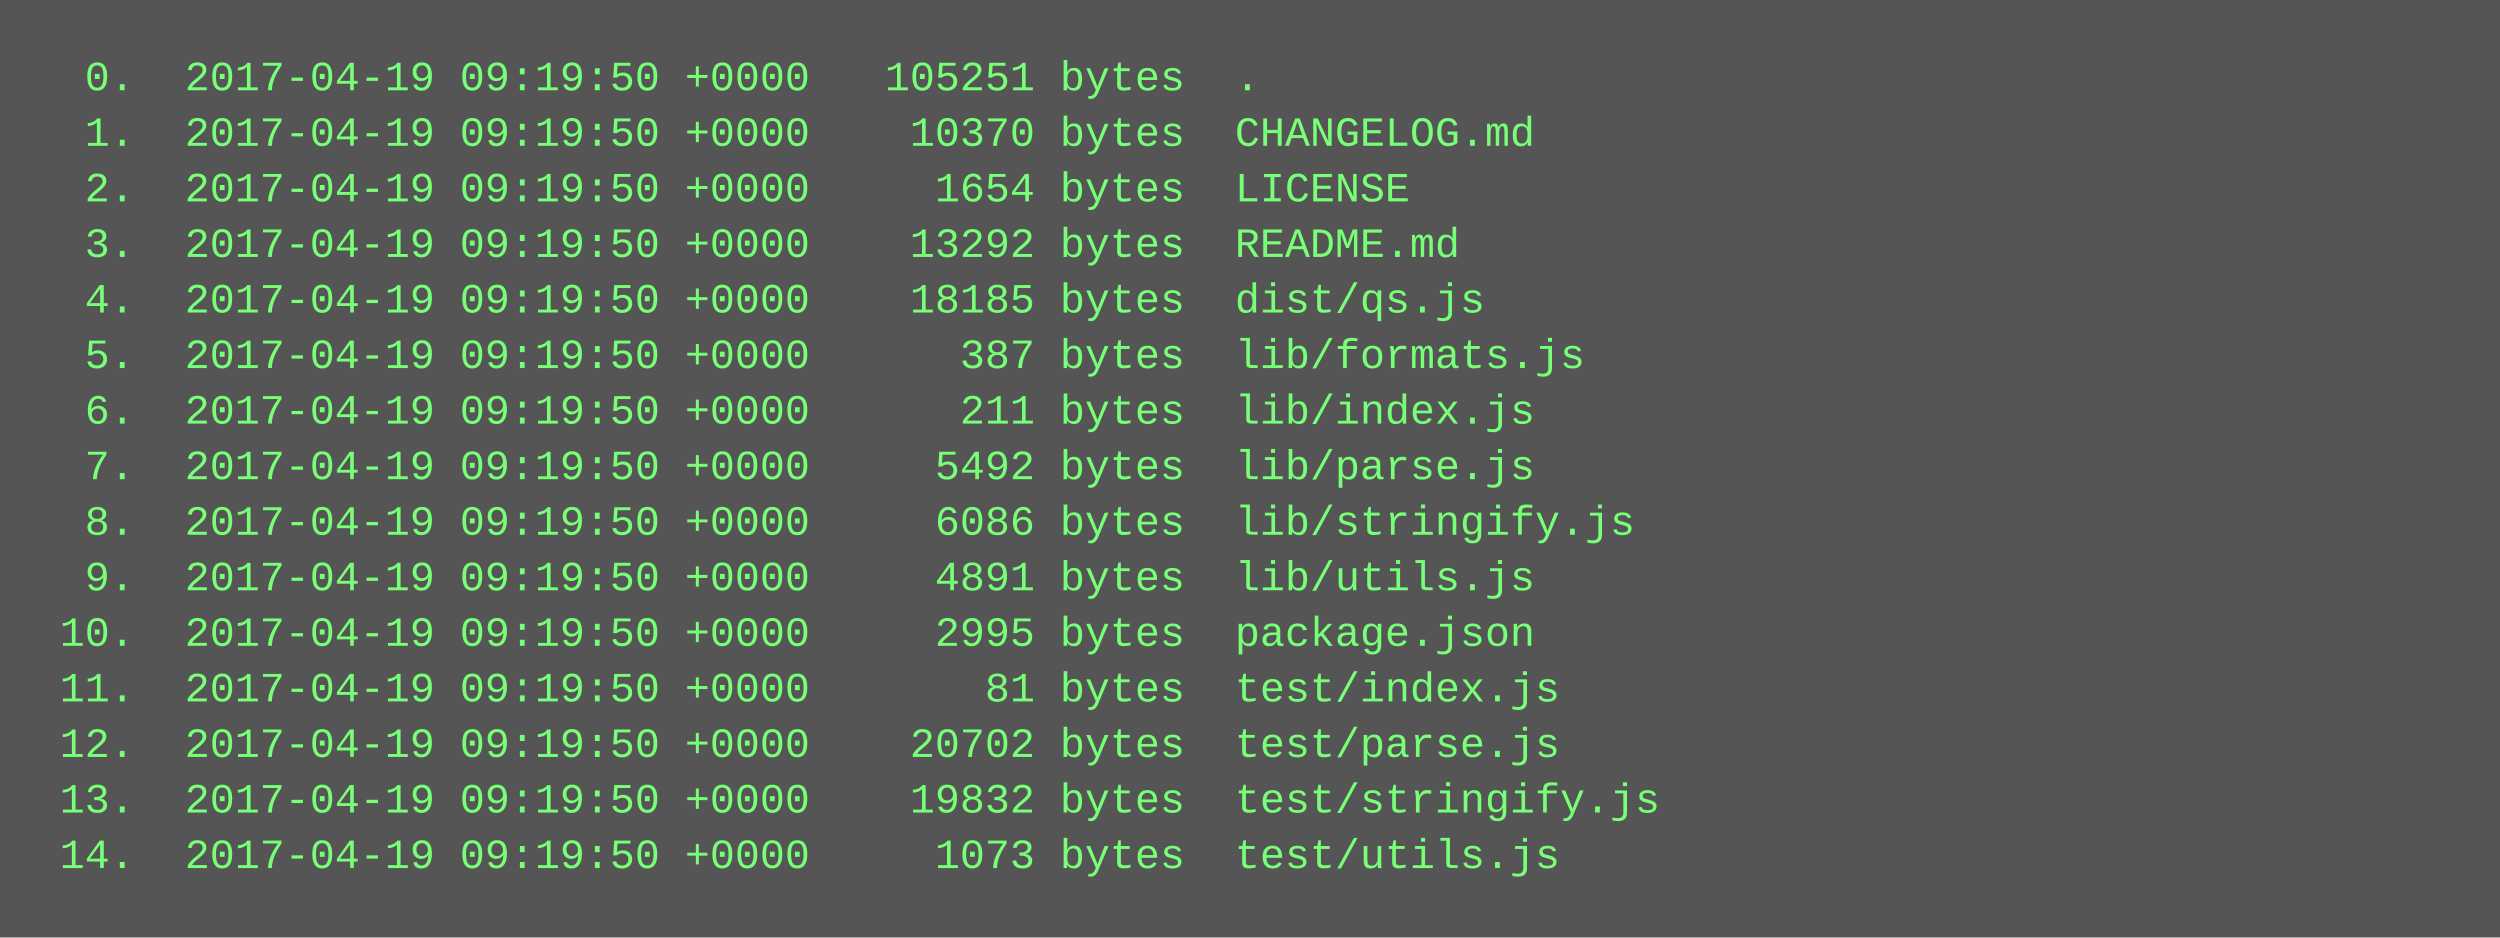
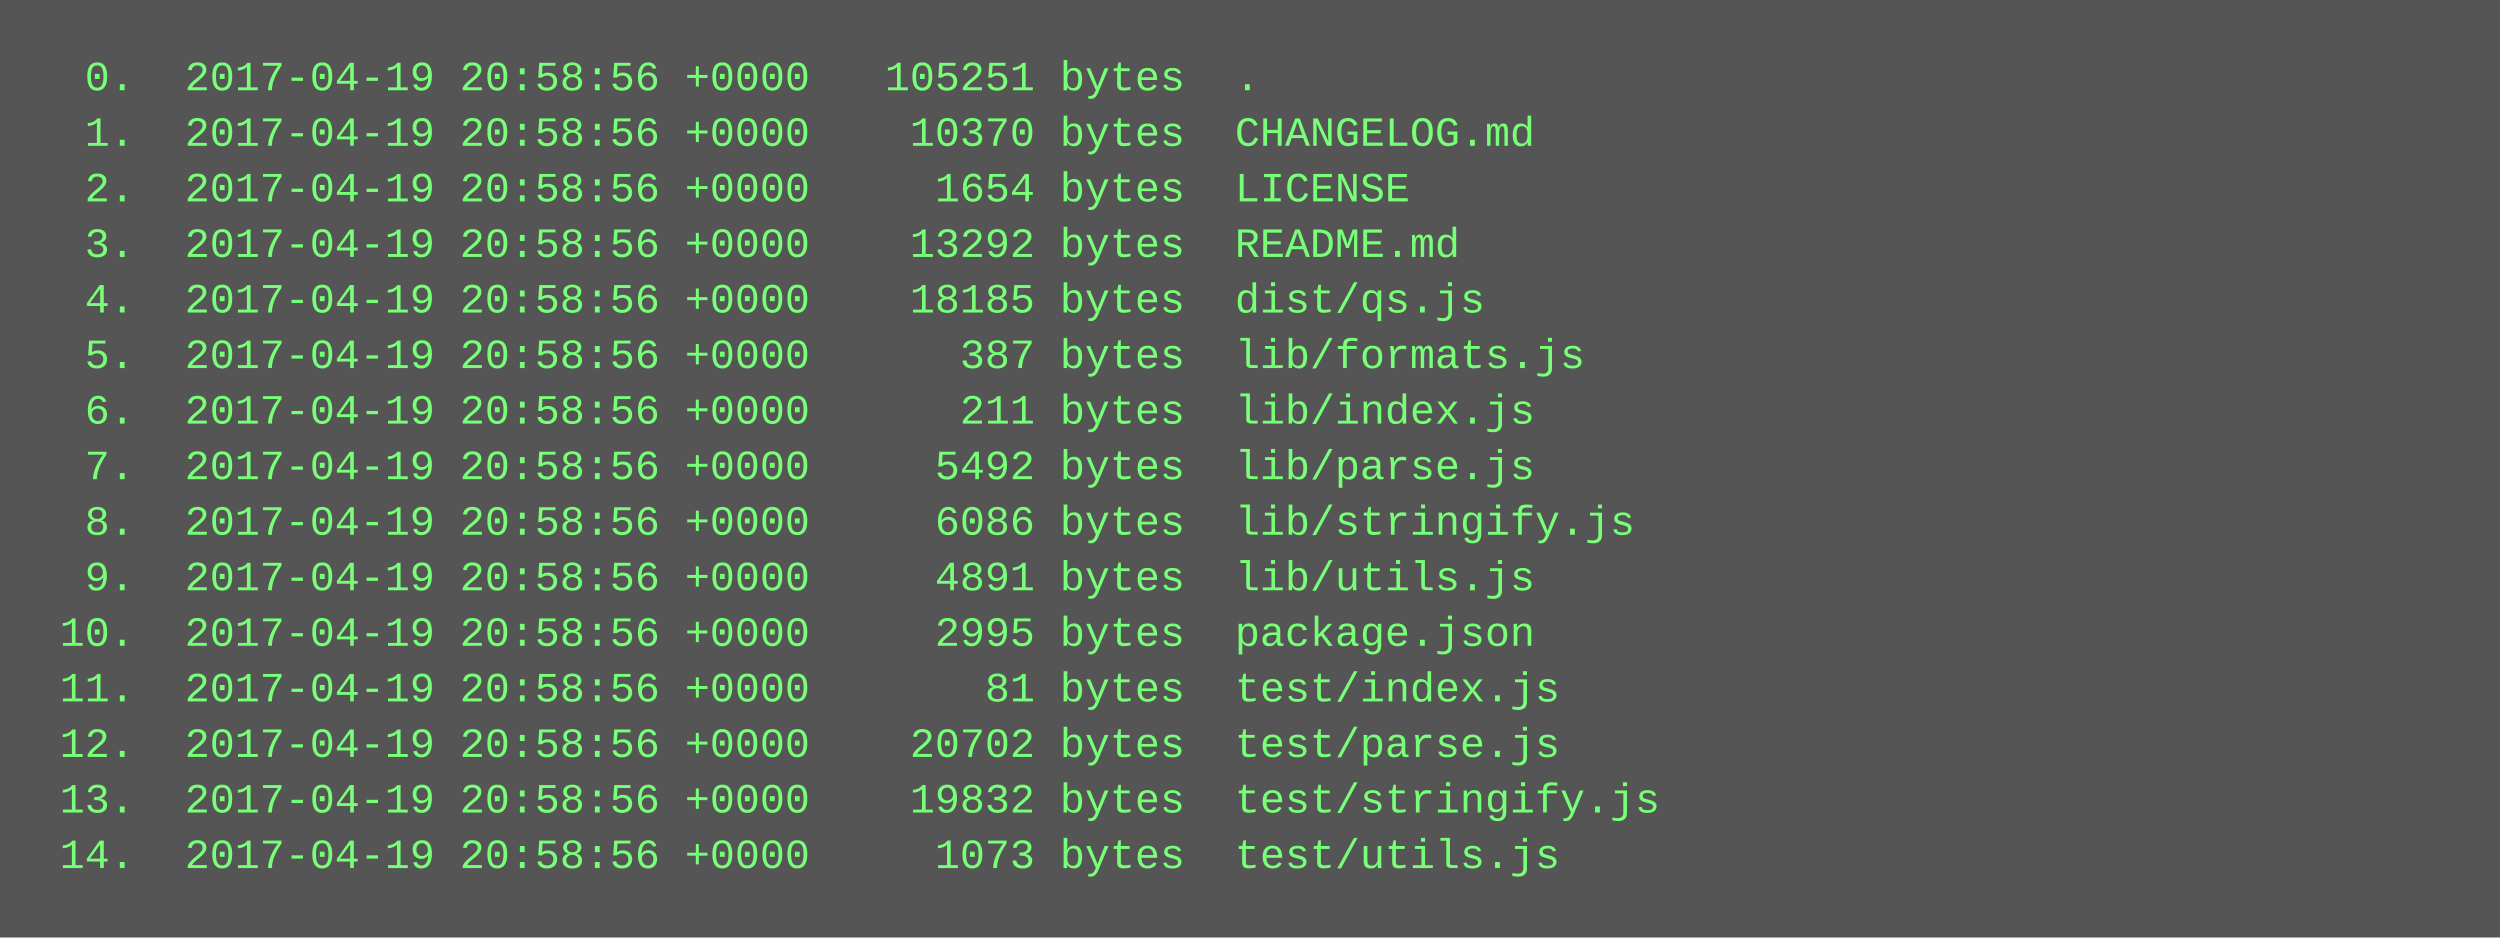
<svg xmlns="http://www.w3.org/2000/svg" height="270" width="720">
  <rect height="270" fill="#555" width="720" />
  <text fill="#7f7" font-family="Courier New" font-size="12" xml:space="preserve">
-     <tspan x="10" y="26">  0.  2017-04-19 09:19:50 +0000   105251 bytes  .</tspan>
-     <tspan x="10" y="42">  1.  2017-04-19 09:19:50 +0000    10370 bytes  CHANGELOG.md</tspan>
-     <tspan x="10" y="58">  2.  2017-04-19 09:19:50 +0000     1654 bytes  LICENSE</tspan>
-     <tspan x="10" y="74">  3.  2017-04-19 09:19:50 +0000    13292 bytes  README.md</tspan>
-     <tspan x="10" y="90">  4.  2017-04-19 09:19:50 +0000    18185 bytes  dist/qs.js</tspan>
-     <tspan x="10" y="106">  5.  2017-04-19 09:19:50 +0000      387 bytes  lib/formats.js</tspan>
-     <tspan x="10" y="122">  6.  2017-04-19 09:19:50 +0000      211 bytes  lib/index.js</tspan>
-     <tspan x="10" y="138">  7.  2017-04-19 09:19:50 +0000     5492 bytes  lib/parse.js</tspan>
-     <tspan x="10" y="154">  8.  2017-04-19 09:19:50 +0000     6086 bytes  lib/stringify.js</tspan>
-     <tspan x="10" y="170">  9.  2017-04-19 09:19:50 +0000     4891 bytes  lib/utils.js</tspan>
-     <tspan x="10" y="186"> 10.  2017-04-19 09:19:50 +0000     2995 bytes  package.json</tspan>
-     <tspan x="10" y="202"> 11.  2017-04-19 09:19:50 +0000       81 bytes  test/index.js</tspan>
-     <tspan x="10" y="218"> 12.  2017-04-19 09:19:50 +0000    20702 bytes  test/parse.js</tspan>
-     <tspan x="10" y="234"> 13.  2017-04-19 09:19:50 +0000    19832 bytes  test/stringify.js</tspan>
-     <tspan x="10" y="250"> 14.  2017-04-19 09:19:50 +0000     1073 bytes  test/utils.js</tspan>
+     <tspan x="10" y="26">  0.  2017-04-19 20:58:56 +0000   105251 bytes  .</tspan>
+     <tspan x="10" y="42">  1.  2017-04-19 20:58:56 +0000    10370 bytes  CHANGELOG.md</tspan>
+     <tspan x="10" y="58">  2.  2017-04-19 20:58:56 +0000     1654 bytes  LICENSE</tspan>
+     <tspan x="10" y="74">  3.  2017-04-19 20:58:56 +0000    13292 bytes  README.md</tspan>
+     <tspan x="10" y="90">  4.  2017-04-19 20:58:56 +0000    18185 bytes  dist/qs.js</tspan>
+     <tspan x="10" y="106">  5.  2017-04-19 20:58:56 +0000      387 bytes  lib/formats.js</tspan>
+     <tspan x="10" y="122">  6.  2017-04-19 20:58:56 +0000      211 bytes  lib/index.js</tspan>
+     <tspan x="10" y="138">  7.  2017-04-19 20:58:56 +0000     5492 bytes  lib/parse.js</tspan>
+     <tspan x="10" y="154">  8.  2017-04-19 20:58:56 +0000     6086 bytes  lib/stringify.js</tspan>
+     <tspan x="10" y="170">  9.  2017-04-19 20:58:56 +0000     4891 bytes  lib/utils.js</tspan>
+     <tspan x="10" y="186"> 10.  2017-04-19 20:58:56 +0000     2995 bytes  package.json</tspan>
+     <tspan x="10" y="202"> 11.  2017-04-19 20:58:56 +0000       81 bytes  test/index.js</tspan>
+     <tspan x="10" y="218"> 12.  2017-04-19 20:58:56 +0000    20702 bytes  test/parse.js</tspan>
+     <tspan x="10" y="234"> 13.  2017-04-19 20:58:56 +0000    19832 bytes  test/stringify.js</tspan>
+     <tspan x="10" y="250"> 14.  2017-04-19 20:58:56 +0000     1073 bytes  test/utils.js</tspan>
  </text>
</svg>
